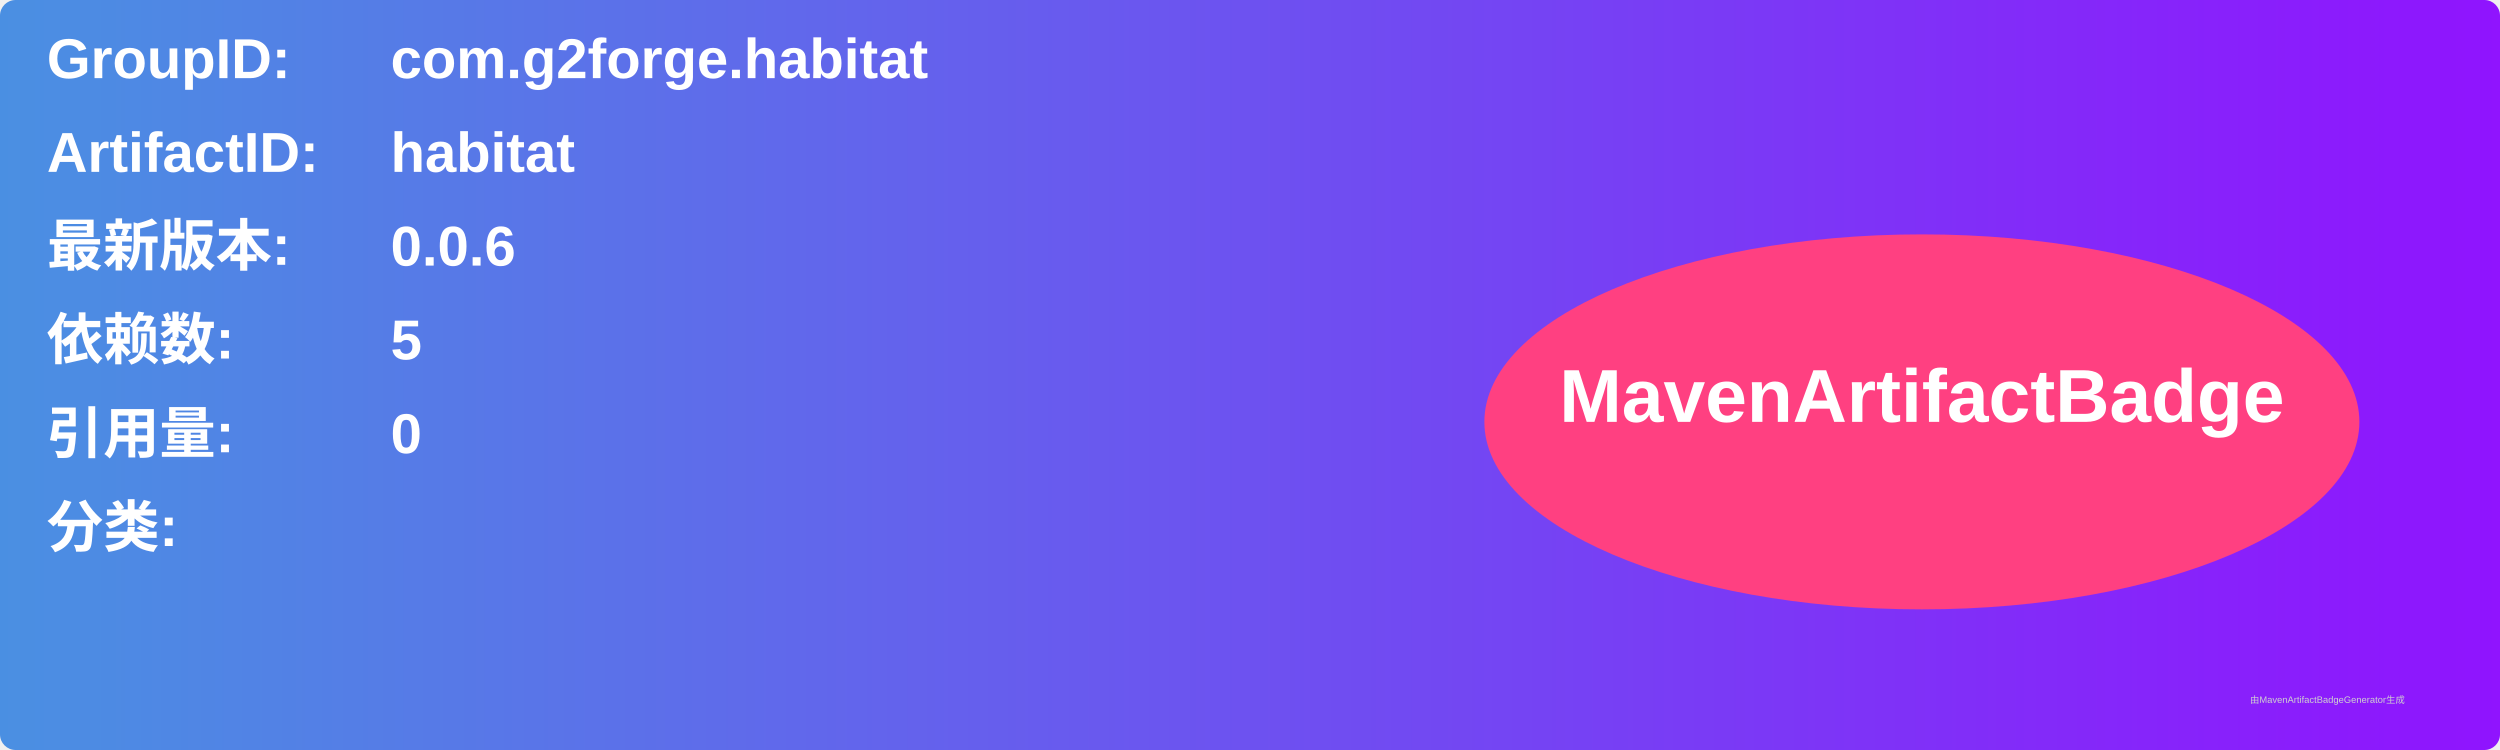
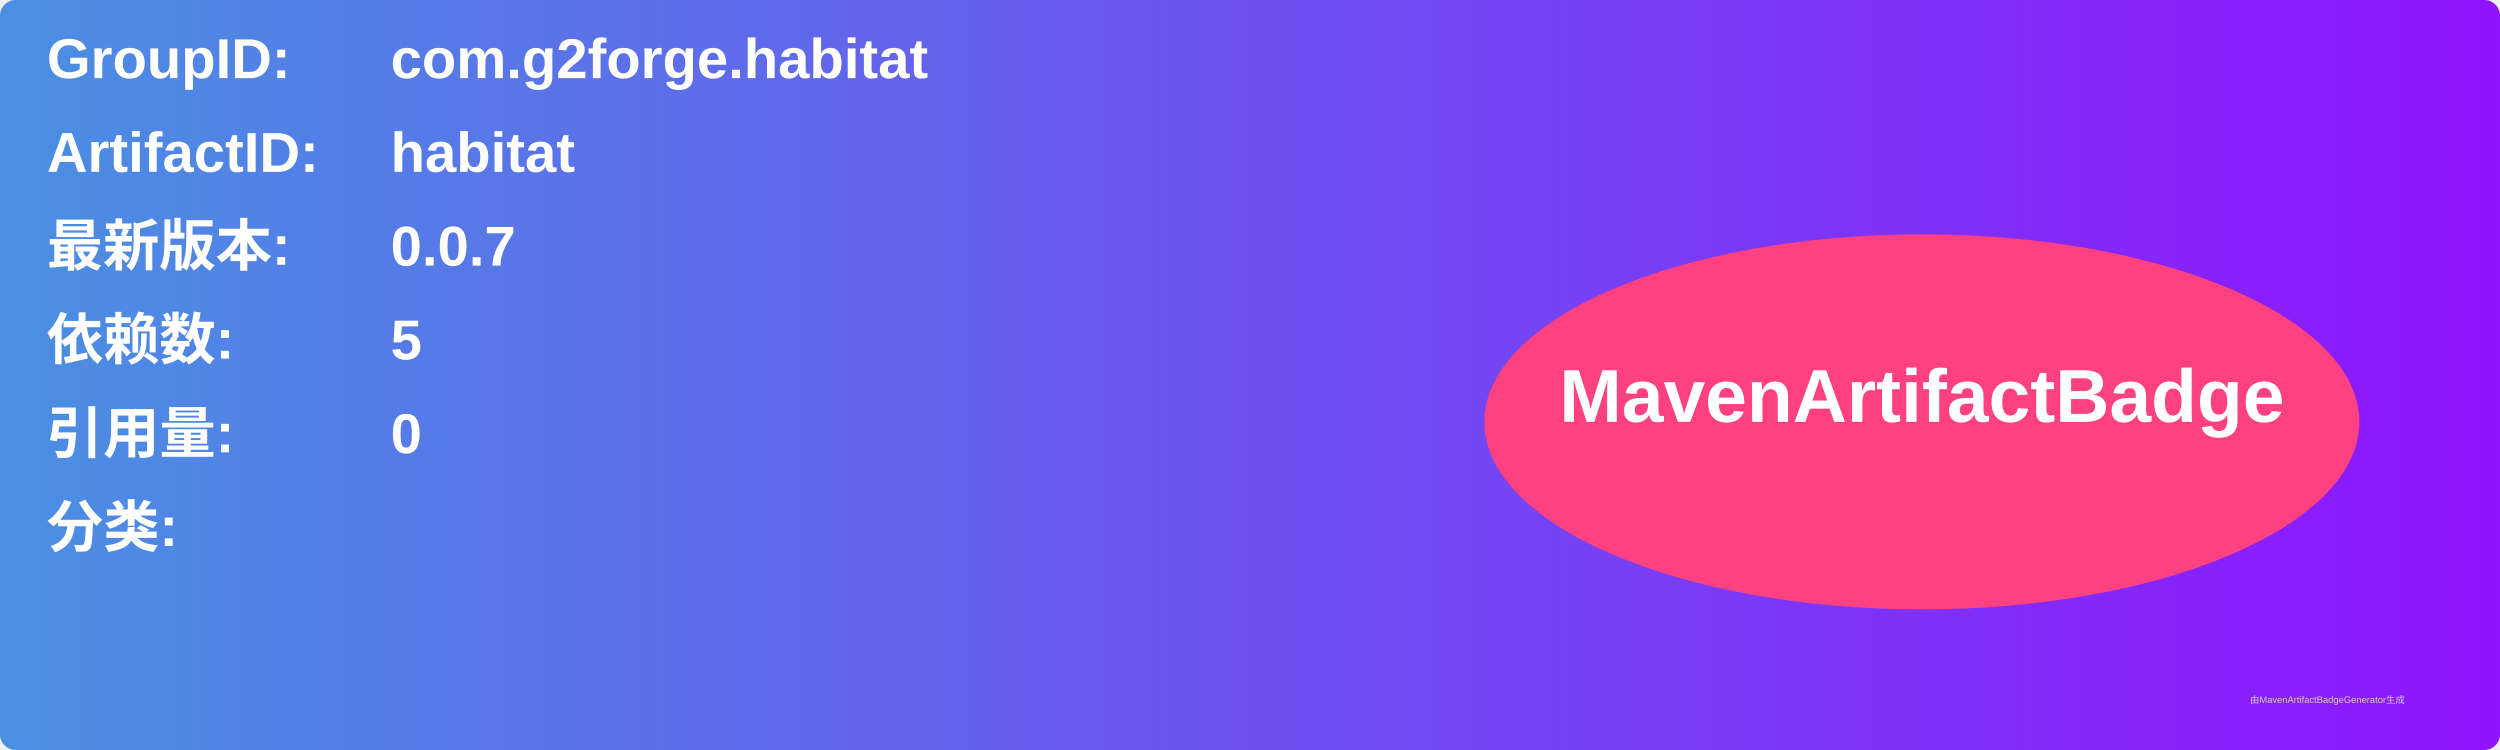
<svg xmlns="http://www.w3.org/2000/svg" width="800" height="240" viewBox="0 0 800 240">
  <linearGradient id="grad" x1="0%" y1="0%" x2="100%" y2="0%">
    <stop offset="0%" stop-color="#4a90e2" />
    <stop offset="100%" stop-color="#9013fe" />
  </linearGradient>
  <rect width="100%" height="100%" rx="5" ry="5" fill="url(#grad)" />
  <g transform="translate(15, 15)">
    <text x="0" y="10" font-family="Arial" font-size="18" fill="white" font-weight="bold" width="260">GroupID:</text>
    <text x="110" y="10" font-family="Arial" font-size="18" fill="white" font-weight="bold" width="460">com.g2forge.habitat</text>
    <text x="0" y="40" font-family="Arial" font-size="18" fill="white" font-weight="bold" width="260">ArtifactID:</text>
    <text x="110" y="40" font-family="Arial" font-size="18" fill="white" font-weight="bold" width="460">habitat</text>
    <text x="0" y="70" font-family="Arial" font-size="18" fill="white" font-weight="bold">最新版本:</text>
    <text x="110" y="70" font-family="Arial" font-size="18" fill="white" font-weight="bold">
-       <tspan font-weight="bold">0.0.6</tspan>
+       <tspan font-weight="bold">0.0.7</tspan>
    </text>
    <text x="0" y="100" font-family="Arial" font-size="18" fill="white" font-weight="bold">依赖数: </text>
    <text x="110" y="100" font-family="Arial" font-size="18" fill="white">
      <tspan font-weight="bold">5</tspan>
    </text>
    <text x="0" y="130" font-family="Arial" font-size="18" fill="white" font-weight="bold">引用量: </text>
    <text x="110" y="130" font-family="Arial" font-size="18" fill="white">
      <tspan font-weight="bold">0</tspan>
    </text>
    <text x="0" y="160" font-family="Arial" font-size="18" fill="white" font-weight="bold">分类:</text>
    <text x="10" y="190" font-family="Arial" font-size="10" fill="white">
      <tspan font-weight="bold" />
    </text>
    <ellipse cx="600" cy="120" rx="140" ry="60" fill="#ff4081" />
    <text x="600" y="120" text-anchor="middle" font-family="Arial" font-size="24" fill="white" font-weight="bold">MavenArtifactBadge</text>
  </g>
  <text x="720" y="225" font-family="Arial" font-size="3" fill="#d0d0d0">由MavenArtifactBadgeGenerator生成</text>
</svg>
